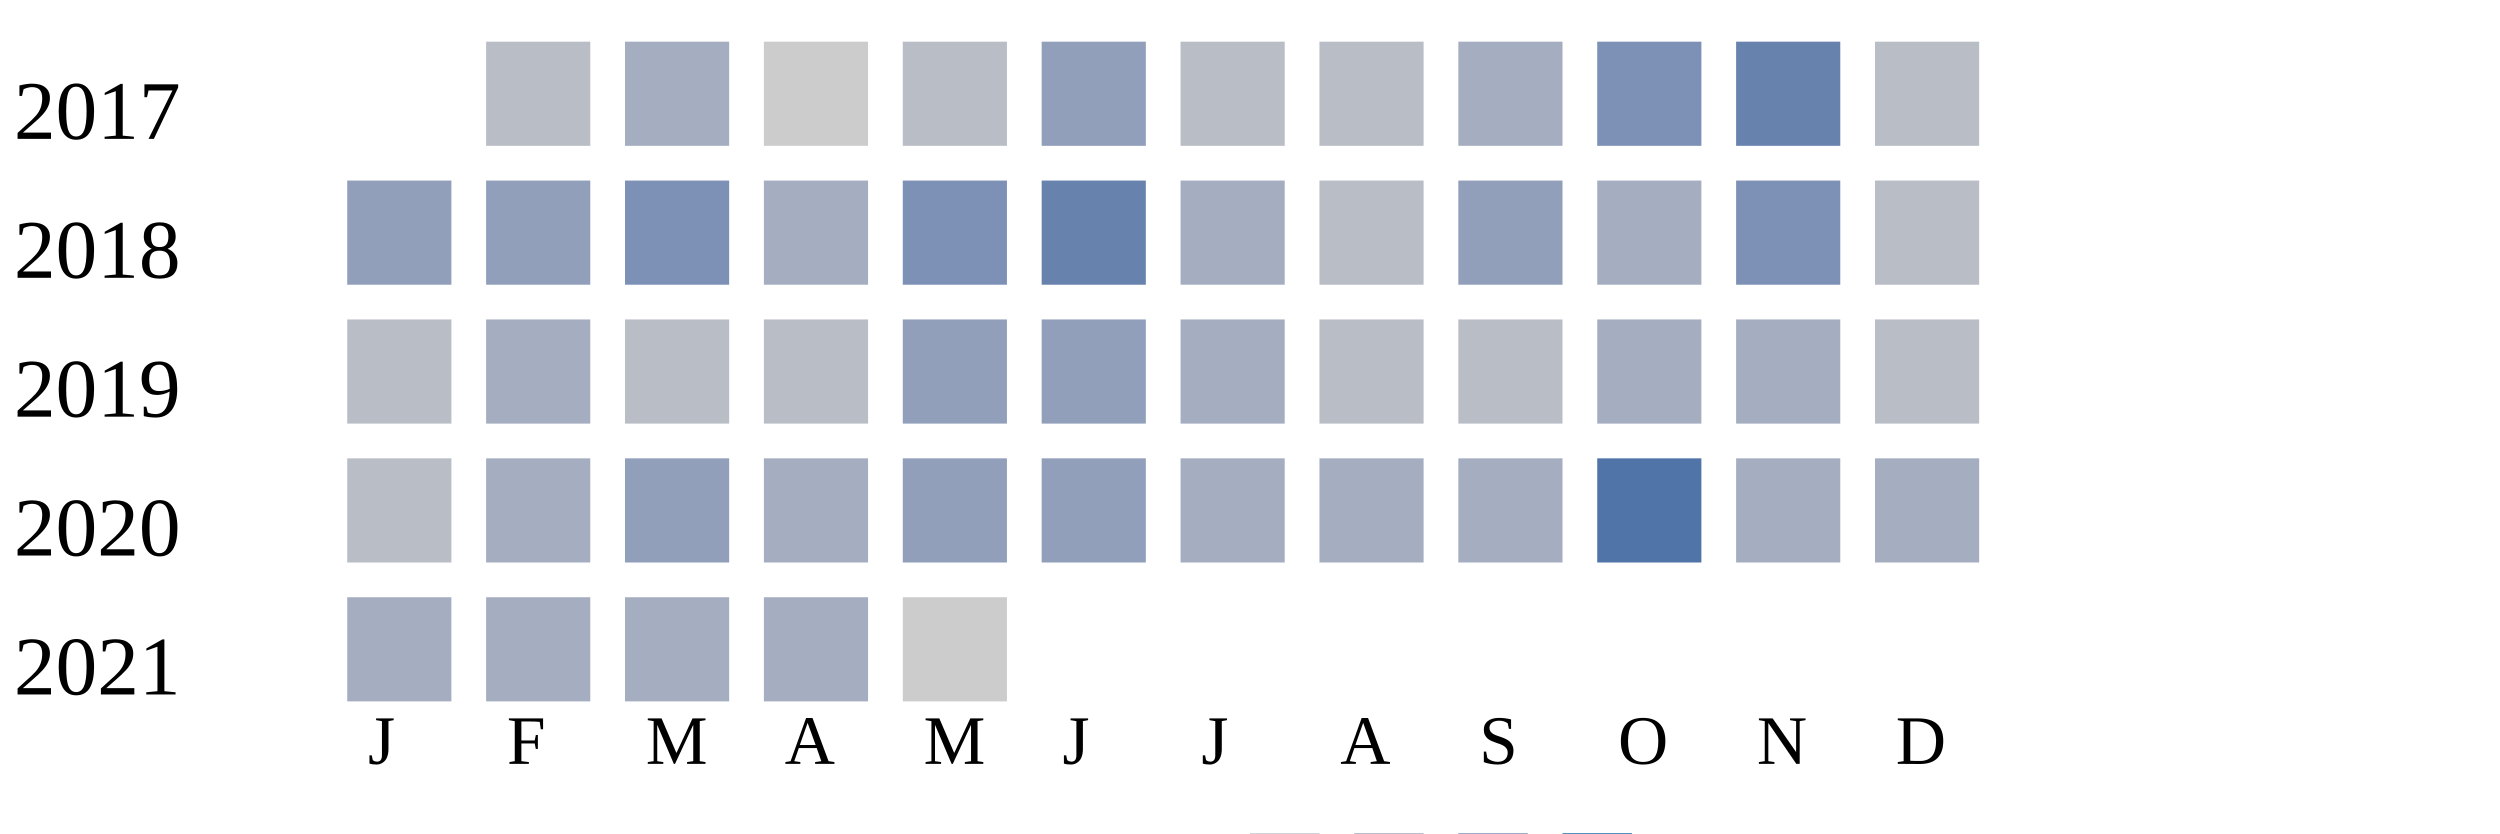
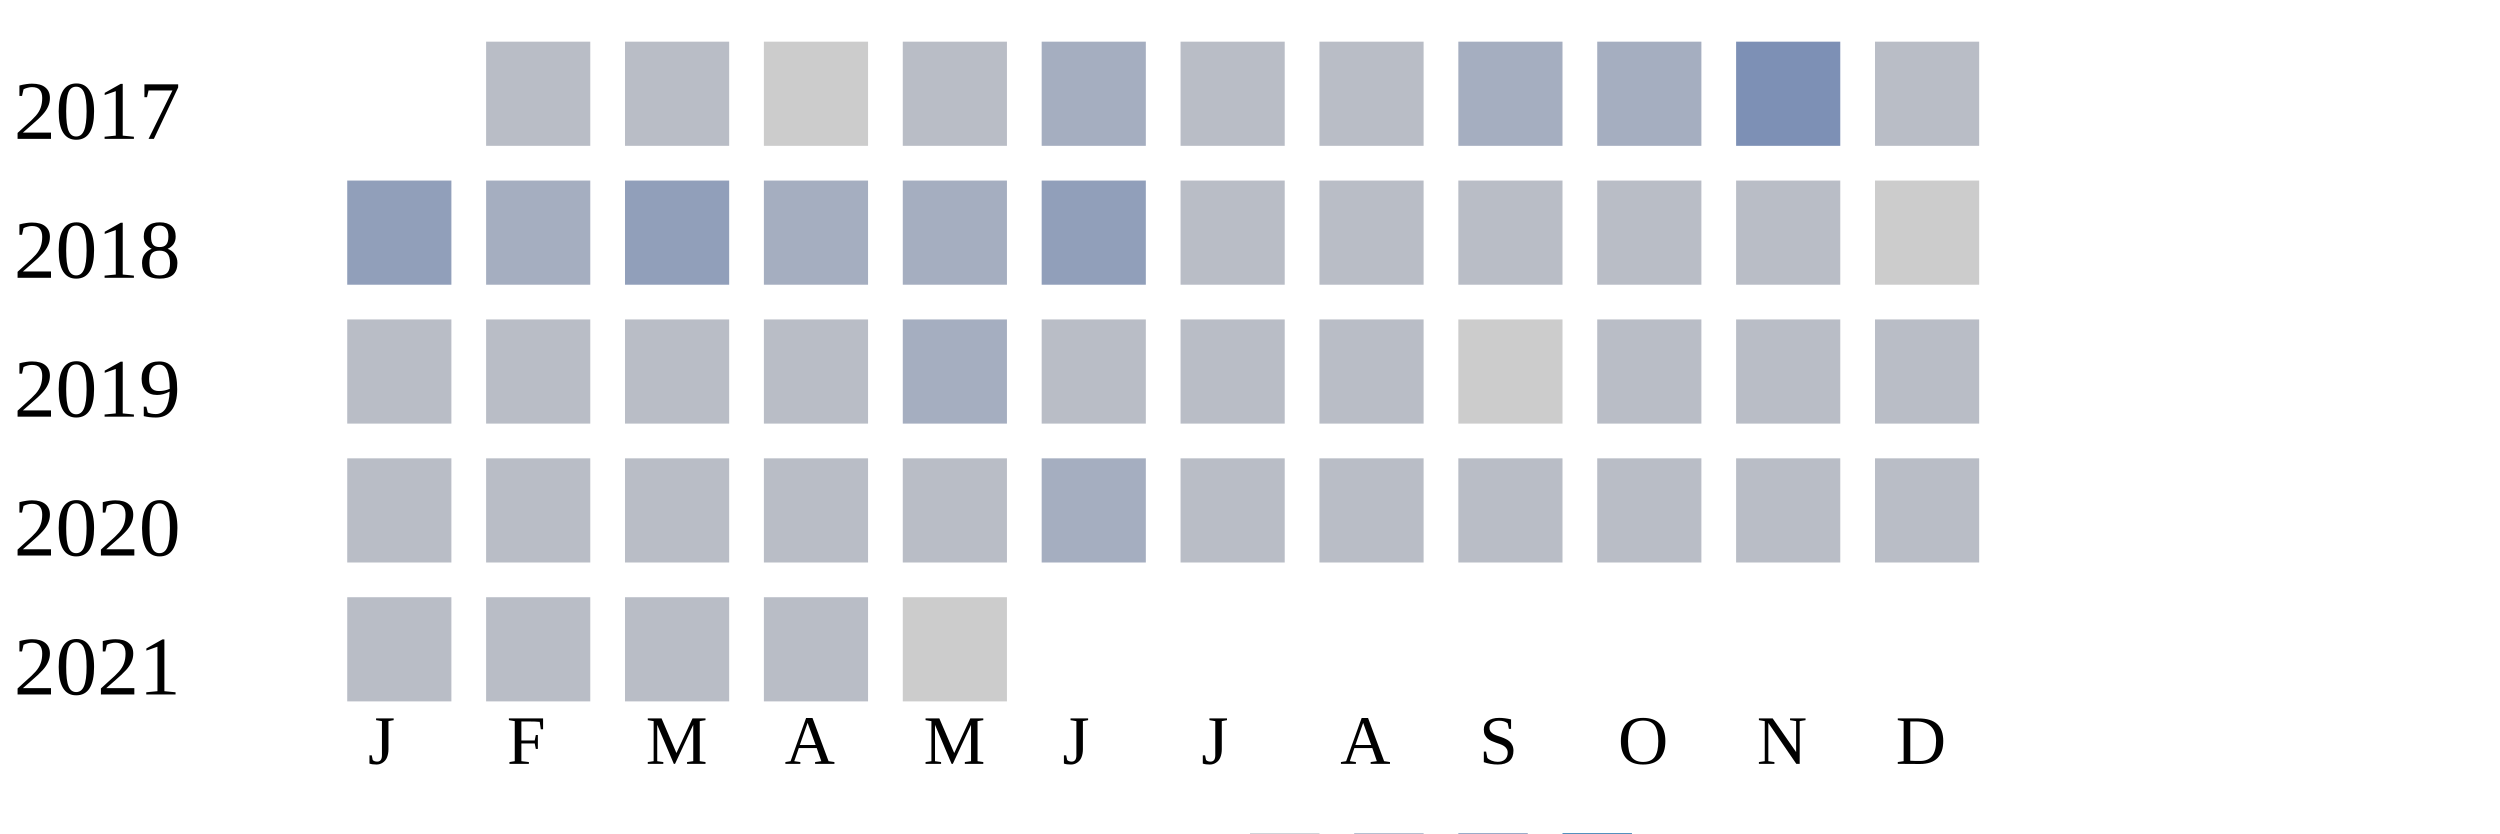
<svg xmlns="http://www.w3.org/2000/svg" width="360" height="120">
  <g transform="translate(0 0)">
    <text x="2" y="20">2017</text>
    <rect x="70" y="6" width="15" height="15" fill="#b9bdc6" />
-     <rect x="90" y="6" width="15" height="15" fill="#a5aec0" />
+     <rect x="90" y="6" width="15" height="15" fill="#b9bdc6" />
    <rect x="110" y="6" width="15" height="15" fill="#cccccc" />
    <rect x="130" y="6" width="15" height="15" fill="#b9bdc6" />
-     <rect x="150" y="6" width="15" height="15" fill="#919fba" />
+     <rect x="150" y="6" width="15" height="15" fill="#a5aec0" />
    <rect x="170" y="6" width="15" height="15" fill="#b9bdc6" />
    <rect x="190" y="6" width="15" height="15" fill="#b9bdc6" />
    <rect x="210" y="6" width="15" height="15" fill="#a5aec0" />
-     <rect x="230" y="6" width="15" height="15" fill="#7d90b5" />
-     <rect x="250" y="6" width="15" height="15" fill="#6882ae" />
+     <rect x="230" y="6" width="15" height="15" fill="#a5aec0" />
+     <rect x="250" y="6" width="15" height="15" fill="#7d90b5" />
    <rect x="270" y="6" width="15" height="15" fill="#b9bdc6" />
  </g>
  <g transform="translate(0 20)">
    <text x="2" y="20">2018</text>
    <rect x="50" y="6" width="15" height="15" fill="#919fba" />
-     <rect x="70" y="6" width="15" height="15" fill="#919fba" />
-     <rect x="90" y="6" width="15" height="15" fill="#7d90b5" />
+     <rect x="70" y="6" width="15" height="15" fill="#a5aec0" />
+     <rect x="90" y="6" width="15" height="15" fill="#919fba" />
    <rect x="110" y="6" width="15" height="15" fill="#a5aec0" />
-     <rect x="130" y="6" width="15" height="15" fill="#7d90b5" />
-     <rect x="150" y="6" width="15" height="15" fill="#6882ae" />
-     <rect x="170" y="6" width="15" height="15" fill="#a5aec0" />
+     <rect x="130" y="6" width="15" height="15" fill="#a5aec0" />
+     <rect x="150" y="6" width="15" height="15" fill="#919fba" />
+     <rect x="170" y="6" width="15" height="15" fill="#b9bdc6" />
    <rect x="190" y="6" width="15" height="15" fill="#b9bdc6" />
-     <rect x="210" y="6" width="15" height="15" fill="#919fba" />
-     <rect x="230" y="6" width="15" height="15" fill="#a5aec0" />
-     <rect x="250" y="6" width="15" height="15" fill="#7d90b5" />
-     <rect x="270" y="6" width="15" height="15" fill="#b9bdc6" />
+     <rect x="210" y="6" width="15" height="15" fill="#b9bdc6" />
+     <rect x="230" y="6" width="15" height="15" fill="#b9bdc6" />
+     <rect x="250" y="6" width="15" height="15" fill="#b9bdc6" />
+     <rect x="270" y="6" width="15" height="15" fill="#cccccc" />
  </g>
  <g transform="translate(0 40)">
    <text x="2" y="20">2019</text>
    <rect x="50" y="6" width="15" height="15" fill="#b9bdc6" />
-     <rect x="70" y="6" width="15" height="15" fill="#a5aec0" />
+     <rect x="70" y="6" width="15" height="15" fill="#b9bdc6" />
    <rect x="90" y="6" width="15" height="15" fill="#b9bdc6" />
    <rect x="110" y="6" width="15" height="15" fill="#b9bdc6" />
-     <rect x="130" y="6" width="15" height="15" fill="#919fba" />
-     <rect x="150" y="6" width="15" height="15" fill="#919fba" />
-     <rect x="170" y="6" width="15" height="15" fill="#a5aec0" />
+     <rect x="130" y="6" width="15" height="15" fill="#a5aec0" />
+     <rect x="150" y="6" width="15" height="15" fill="#b9bdc6" />
+     <rect x="170" y="6" width="15" height="15" fill="#b9bdc6" />
    <rect x="190" y="6" width="15" height="15" fill="#b9bdc6" />
-     <rect x="210" y="6" width="15" height="15" fill="#b9bdc6" />
-     <rect x="230" y="6" width="15" height="15" fill="#a5aec0" />
-     <rect x="250" y="6" width="15" height="15" fill="#a5aec0" />
+     <rect x="210" y="6" width="15" height="15" fill="#cccccc" />
+     <rect x="230" y="6" width="15" height="15" fill="#b9bdc6" />
+     <rect x="250" y="6" width="15" height="15" fill="#b9bdc6" />
    <rect x="270" y="6" width="15" height="15" fill="#b9bdc6" />
  </g>
  <g transform="translate(0 60)">
    <text x="2" y="20">2020</text>
    <rect x="50" y="6" width="15" height="15" fill="#b9bdc6" />
-     <rect x="70" y="6" width="15" height="15" fill="#a5aec0" />
-     <rect x="90" y="6" width="15" height="15" fill="#919fba" />
-     <rect x="110" y="6" width="15" height="15" fill="#a5aec0" />
-     <rect x="130" y="6" width="15" height="15" fill="#919fba" />
-     <rect x="150" y="6" width="15" height="15" fill="#919fba" />
-     <rect x="170" y="6" width="15" height="15" fill="#a5aec0" />
-     <rect x="190" y="6" width="15" height="15" fill="#a5aec0" />
-     <rect x="210" y="6" width="15" height="15" fill="#a5aec0" />
-     <rect x="230" y="6" width="15" height="15" fill="#5174a8" />
-     <rect x="250" y="6" width="15" height="15" fill="#a5aec0" />
-     <rect x="270" y="6" width="15" height="15" fill="#a5aec0" />
+     <rect x="70" y="6" width="15" height="15" fill="#b9bdc6" />
+     <rect x="90" y="6" width="15" height="15" fill="#b9bdc6" />
+     <rect x="110" y="6" width="15" height="15" fill="#b9bdc6" />
+     <rect x="130" y="6" width="15" height="15" fill="#b9bdc6" />
+     <rect x="150" y="6" width="15" height="15" fill="#a5aec0" />
+     <rect x="170" y="6" width="15" height="15" fill="#b9bdc6" />
+     <rect x="190" y="6" width="15" height="15" fill="#b9bdc6" />
+     <rect x="210" y="6" width="15" height="15" fill="#b9bdc6" />
+     <rect x="230" y="6" width="15" height="15" fill="#b9bdc6" />
+     <rect x="250" y="6" width="15" height="15" fill="#b9bdc6" />
+     <rect x="270" y="6" width="15" height="15" fill="#b9bdc6" />
  </g>
  <g transform="translate(0 80)">
    <text x="2" y="20">2021</text>
-     <rect x="50" y="6" width="15" height="15" fill="#a5aec0" />
-     <rect x="70" y="6" width="15" height="15" fill="#a5aec0" />
-     <rect x="90" y="6" width="15" height="15" fill="#a5aec0" />
-     <rect x="110" y="6" width="15" height="15" fill="#a5aec0" />
+     <rect x="50" y="6" width="15" height="15" fill="#b9bdc6" />
+     <rect x="70" y="6" width="15" height="15" fill="#b9bdc6" />
+     <rect x="90" y="6" width="15" height="15" fill="#b9bdc6" />
+     <rect x="110" y="6" width="15" height="15" fill="#b9bdc6" />
    <rect x="130" y="6" width="15" height="15" fill="#cccccc" />
  </g>
  <text style="font-size: 10px; text-align: center" x="53" y="110">J</text>
  <text style="font-size: 10px; text-align: center" x="73" y="110">F</text>
  <text style="font-size: 10px; text-align: center" x="93" y="110">M</text>
  <text style="font-size: 10px; text-align: center" x="113" y="110">A</text>
  <text style="font-size: 10px; text-align: center" x="133" y="110">M</text>
  <text style="font-size: 10px; text-align: center" x="153" y="110">J</text>
  <text style="font-size: 10px; text-align: center" x="173" y="110">J</text>
  <text style="font-size: 10px; text-align: center" x="193" y="110">A</text>
  <text style="font-size: 10px; text-align: center" x="213" y="110">S</text>
  <text style="font-size: 10px; text-align: center" x="233" y="110">O</text>
  <text style="font-size: 10px; text-align: center" x="253" y="110">N</text>
  <text style="font-size: 10px; text-align: center" x="273" y="110">D</text>
  <text style="font-size: 10px;" x="155" y="129">Less</text>
  <rect fill="#b9bdc6" width="10" height="10" x="180" y="120" />
  <rect fill="#919fba" width="10" height="10" x="195" y="120" />
  <rect fill="#6882ae" width="10" height="10" x="210" y="120" />
  <rect fill="#005a9c" width="10" height="10" x="225" y="120" />
  <text x="240" y="129" style="font-size: 10px;">More</text>
</svg>
